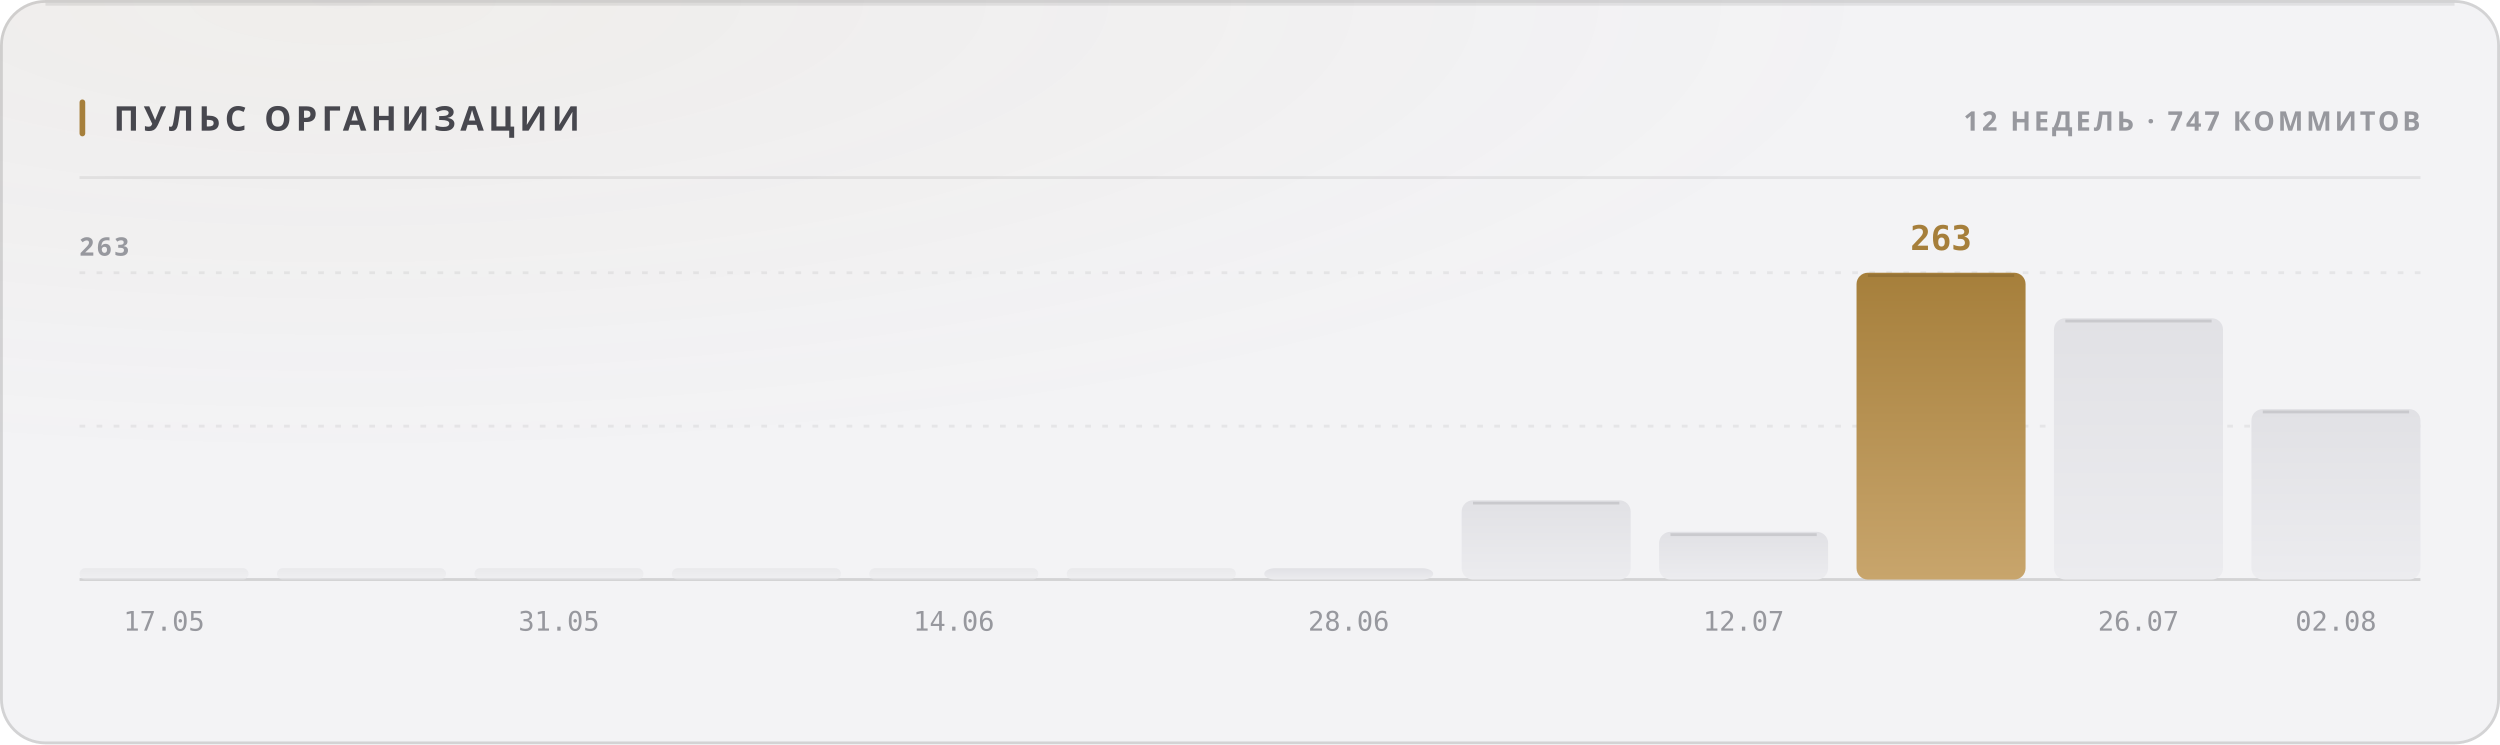
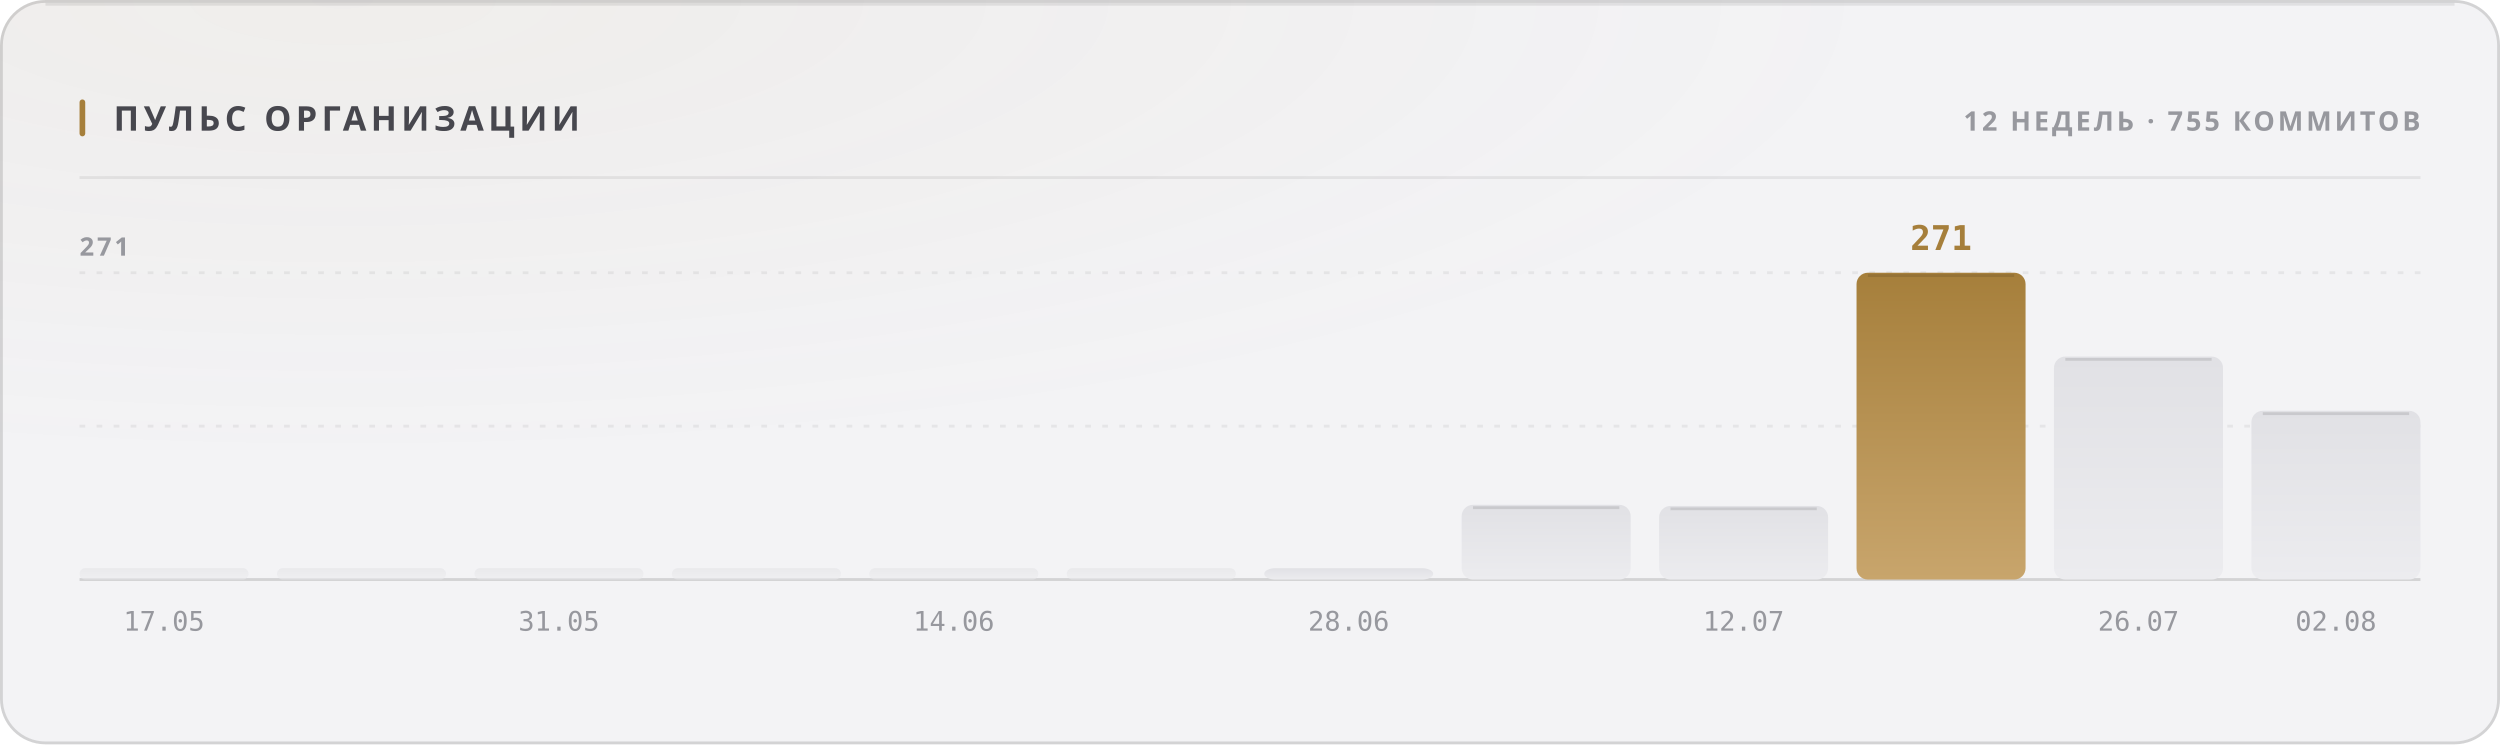
<svg xmlns="http://www.w3.org/2000/svg" width="880" height="262" viewBox="0 0 880 262" role="img">
  <style>
  text { font-family: -apple-system, BlinkMacSystemFont, 'Segoe UI', 'Noto Sans', Helvetica, Arial, sans-serif; }
  .mono { font-family: ui-monospace, 'SF Mono', 'Cascadia Mono', 'DejaVu Sans Mono', Menlo, Consolas, monospace; font-variant-numeric: tabular-nums; }
  .caps { letter-spacing: .1em; text-transform: uppercase; }

  @keyframes sheen  { from { transform: translateX(-120%); } to { transform: translateX(260%); } }
  @keyframes rise   { from { opacity: 0; transform: translateY(6px); } to { opacity: 1; transform: none; } }
  @keyframes slide  { from { opacity: 0; transform: translateX(-8px); } to { opacity: 1; transform: none; } }
  @keyframes grow   { from { transform: scaleY(0); } to { transform: scaleY(1); } }
  @keyframes widen  { from { transform: scaleX(0); } to { transform: scaleX(1); } }
  @keyframes draw   { from { stroke-dashoffset: 200; } to { stroke-dashoffset: 0; } }

  .sheen { animation: sheen 5.5s cubic-bezier(.45,0,.2,1) infinite; }
  .rise  { animation: rise .5s cubic-bezier(.16,1,.3,1) both; }
  .slide { animation: slide .42s cubic-bezier(.16,1,.3,1) both; }
  .bar   { transform-box: fill-box; transform-origin: 50% 100%;
           animation: grow .62s cubic-bezier(.16,1,.3,1) both; }
  .fill  { transform-box: fill-box; transform-origin: 0% 50%;
           animation: widen .8s cubic-bezier(.16,1,.3,1) both; }
  /* The hidden start state lives in the keyframes, never in the static rule.
     A renderer that ignores CSS animations then falls back to the FINISHED
     state — a drawn line, visible text — instead of an empty panel. */
  .spark { stroke-dasharray: 200;
           animation: draw 1.1s cubic-bezier(.16,1,.3,1) both; }

  @media (prefers-reduced-motion: reduce) {
    .sheen { animation: none; opacity: 0; }
    .rise, .slide, .bar, .fill, .spark { animation: none; opacity: 1; transform: none;
                                         stroke-dashoffset: 0; }
  }</style>
  <defs>
    <filter id="grain1" x="0" y="0" width="100%" height="100%">
      <feTurbulence type="fractalNoise" baseFrequency="0.82" numOctaves="3" stitchTiles="stitch" />
      <feColorMatrix type="saturate" values="0" />
    </filter>
    <radialGradient id="wash2" cx="14%" cy="0%" r="62%">
      <stop offset="0%" stop-color="#a67f3b" stop-opacity="0.05" />
      <stop offset="100%" stop-color="#a67f3b" stop-opacity="0" />
    </radialGradient>
    <linearGradient id="barfill3" x1="0" y1="0" x2="0" y2="1">
      <stop offset="0%" stop-color="#e1e1e5" />
      <stop offset="100%" stop-color="#ececef" />
    </linearGradient>
    <linearGradient id="barfill4" x1="0" y1="0" x2="0" y2="1">
      <stop offset="0%" stop-color="#e1e1e5" />
      <stop offset="100%" stop-color="#ececef" />
    </linearGradient>
    <linearGradient id="barfill5" x1="0" y1="0" x2="0" y2="1">
      <stop offset="0%" stop-color="#e1e1e5" />
      <stop offset="100%" stop-color="#ececef" />
    </linearGradient>
    <linearGradient id="barfill6" x1="0" y1="0" x2="0" y2="1">
      <stop offset="0%" stop-color="#e1e1e5" />
      <stop offset="100%" stop-color="#ececef" />
    </linearGradient>
    <linearGradient id="barfill7" x1="0" y1="0" x2="0" y2="1">
      <stop offset="0%" stop-color="#e1e1e5" />
      <stop offset="100%" stop-color="#ececef" />
    </linearGradient>
    <linearGradient id="barfill8" x1="0" y1="0" x2="0" y2="1">
      <stop offset="0%" stop-color="#e1e1e5" />
      <stop offset="100%" stop-color="#ececef" />
    </linearGradient>
    <linearGradient id="barfill9" x1="0" y1="0" x2="0" y2="1">
      <stop offset="0%" stop-color="#e1e1e5" />
      <stop offset="100%" stop-color="#ececef" />
    </linearGradient>
    <linearGradient id="barfill10" x1="0" y1="0" x2="0" y2="1">
      <stop offset="0%" stop-color="#e1e1e5" />
      <stop offset="100%" stop-color="#ececef" />
    </linearGradient>
    <linearGradient id="barfill11" x1="0" y1="0" x2="0" y2="1">
      <stop offset="0%" stop-color="#e1e1e5" />
      <stop offset="100%" stop-color="#ececef" />
    </linearGradient>
    <linearGradient id="barfill12" x1="0" y1="0" x2="0" y2="1">
      <stop offset="0%" stop-color="#a67f3b" />
      <stop offset="100%" stop-color="#c8a56c" />
    </linearGradient>
    <linearGradient id="barfill13" x1="0" y1="0" x2="0" y2="1">
      <stop offset="0%" stop-color="#e1e1e5" />
      <stop offset="100%" stop-color="#ececef" />
    </linearGradient>
    <linearGradient id="barfill14" x1="0" y1="0" x2="0" y2="1">
      <stop offset="0%" stop-color="#e1e1e5" />
      <stop offset="100%" stop-color="#ececef" />
    </linearGradient>
  </defs>
  <rect width="880" height="262" rx="16" fill="#f3f3f5" />
  <rect width="880" height="262" rx="16" fill="url(#wash2)" />
  <rect width="880" height="262" rx="16" filter="url(#grain1)" opacity="0.035" style="mix-blend-mode:overlay" />
  <rect x=".5" y=".5" width="879" height="261" rx="15.5" fill="none" stroke="rgba(10,10,12,0.14)" />
  <path d="M16 1.5 H864" stroke="rgba(10,10,12,0.08)" stroke-width="1" fill="none" />
  <rect x="28" y="35" width="2" height="13" rx="1" fill="#a67f3b" />
  <text x="40" y="46" font-size="12" font-weight="700" fill="#47474e" letter-spacing="0.13em">ПУЛЬС ОРГАНИЗАЦИИ</text>
-   <text x="852" y="46" font-size="9.5" font-weight="600" fill="#97989e" text-anchor="end" letter-spacing="0.11em">12 НЕДЕЛЬ · 747 КОММИТОВ</text>
+   <text x="852" y="46" font-size="9.5" font-weight="600" fill="#97989e" text-anchor="end" letter-spacing="0.11em">12 НЕДЕЛЬ · 755 КОММИТОВ</text>
  <path d="M28 62.5 H852" stroke="rgba(10,10,12,0.07)" stroke-width="1" />
  <path d="M28 150.0 H852" stroke="rgba(10,10,12,0.06)" stroke-width="1" stroke-dasharray="2 4" />
  <path d="M28 96.0 H852" stroke="rgba(10,10,12,0.06)" stroke-width="1" stroke-dasharray="2 4" />
  <path d="M28 204 H852" stroke="rgba(10,10,12,0.14)" stroke-width="1" />
-   <text x="28" y="90" font-size="9" font-weight="600" fill="#97989e" letter-spacing="0.11em">263</text>
+   <text x="28" y="90" font-size="9" font-weight="600" fill="#97989e" letter-spacing="0.11em">271</text>
  <rect class="bar" x="28.0" y="200.0" width="59.5" height="4.0" rx="2" fill="url(#barfill3)" opacity="0.55" style="animation-delay:0s" />
  <text x="57.75" y="222" font-size="9.5" font-weight="400" fill="#97989e" text-anchor="middle" class="mono">17.05</text>
  <rect class="bar" x="97.5" y="200.0" width="59.5" height="4.0" rx="2" fill="url(#barfill4)" opacity="0.55" style="animation-delay:0.038s" />
  <rect class="bar" x="167.0" y="200.0" width="59.5" height="4.0" rx="2" fill="url(#barfill5)" opacity="0.55" style="animation-delay:0.076s" />
  <text x="196.75" y="222" font-size="9.5" font-weight="400" fill="#97989e" text-anchor="middle" class="mono">31.05</text>
  <rect class="bar" x="236.5" y="200.0" width="59.5" height="4.0" rx="2" fill="url(#barfill6)" opacity="0.55" style="animation-delay:0.114s" />
  <rect class="bar" x="306.0" y="200.0" width="59.5" height="4.0" rx="2" fill="url(#barfill7)" opacity="0.55" style="animation-delay:0.152s" />
  <text x="335.75" y="222" font-size="9.5" font-weight="400" fill="#97989e" text-anchor="middle" class="mono">14.06</text>
  <rect class="bar" x="375.5" y="200.0" width="59.5" height="4.0" rx="2" fill="url(#barfill8)" opacity="0.55" style="animation-delay:0.19s" />
  <rect class="bar" x="445.0" y="200.0" width="59.5" height="4.0" rx="4" fill="url(#barfill9)" opacity="1" style="animation-delay:0.228s" />
  <text x="474.75" y="222" font-size="9.5" font-weight="400" fill="#97989e" text-anchor="middle" class="mono">28.06</text>
-   <rect class="bar" x="514.5" y="176.1" width="59.5" height="27.9" rx="4" fill="url(#barfill10)" opacity="1" style="animation-delay:0.266s" />
-   <path d="M518.5 177.1 H570.0" stroke="rgba(10,10,12,0.11)" stroke-width="1" />
-   <rect class="bar" x="584.0" y="187.2" width="59.5" height="16.8" rx="4" fill="url(#barfill11)" opacity="1" style="animation-delay:0.304s" />
-   <path d="M588.0 188.2 H639.5" stroke="rgba(10,10,12,0.11)" stroke-width="1" />
+   <rect class="bar" x="514.5" y="177.7" width="59.5" height="26.3" rx="4" fill="url(#barfill10)" opacity="1" style="animation-delay:0.266s" />
+   <path d="M518.5 178.7 H570.0" stroke="rgba(10,10,12,0.11)" stroke-width="1" />
+   <rect class="bar" x="584.0" y="178.1" width="59.5" height="25.9" rx="4" fill="url(#barfill11)" opacity="1" style="animation-delay:0.304s" />
+   <path d="M588.0 179.1 H639.5" stroke="rgba(10,10,12,0.11)" stroke-width="1" />
  <text x="613.75" y="222" font-size="9.5" font-weight="400" fill="#97989e" text-anchor="middle" class="mono">12.07</text>
  <rect class="bar" x="653.5" y="96.0" width="59.5" height="108.0" rx="4" fill="url(#barfill12)" opacity="1" style="animation-delay:0.342s" />
  <path d="M657.5 97.0 H709.0" stroke="rgba(10,10,12,0.11)" stroke-width="1" />
-   <text x="683.25" y="88" font-size="12" font-weight="700" fill="#a67f3b" text-anchor="middle" class="mono rise" opacity="1">263</text>
-   <rect class="bar" x="723.0" y="112.0" width="59.5" height="92.0" rx="4" fill="url(#barfill13)" opacity="1" style="animation-delay:0.38s" />
-   <path d="M727.0 113.0 H778.5" stroke="rgba(10,10,12,0.11)" stroke-width="1" />
+   <text x="683.25" y="88" font-size="12" font-weight="700" fill="#a67f3b" text-anchor="middle" class="mono rise" opacity="1">271</text>
+   <rect class="bar" x="723.0" y="125.5" width="59.5" height="78.5" rx="4" fill="url(#barfill13)" opacity="1" style="animation-delay:0.38s" />
+   <path d="M727.0 126.5 H778.5" stroke="rgba(10,10,12,0.11)" stroke-width="1" />
  <text x="752.75" y="222" font-size="9.5" font-weight="400" fill="#97989e" text-anchor="middle" class="mono">26.07</text>
-   <rect class="bar" x="792.5" y="144.0" width="59.5" height="60.0" rx="4" fill="url(#barfill14)" opacity="1" style="animation-delay:0.418s" />
-   <path d="M796.5 145.0 H848.0" stroke="rgba(10,10,12,0.11)" stroke-width="1" />
+   <rect class="bar" x="792.5" y="144.6" width="59.5" height="59.4" rx="4" fill="url(#barfill14)" opacity="1" style="animation-delay:0.418s" />
+   <path d="M796.5 145.6 H848.0" stroke="rgba(10,10,12,0.11)" stroke-width="1" />
  <text x="822.25" y="222" font-size="9.5" font-weight="400" fill="#97989e" text-anchor="middle" class="mono">02.08</text>
</svg>
